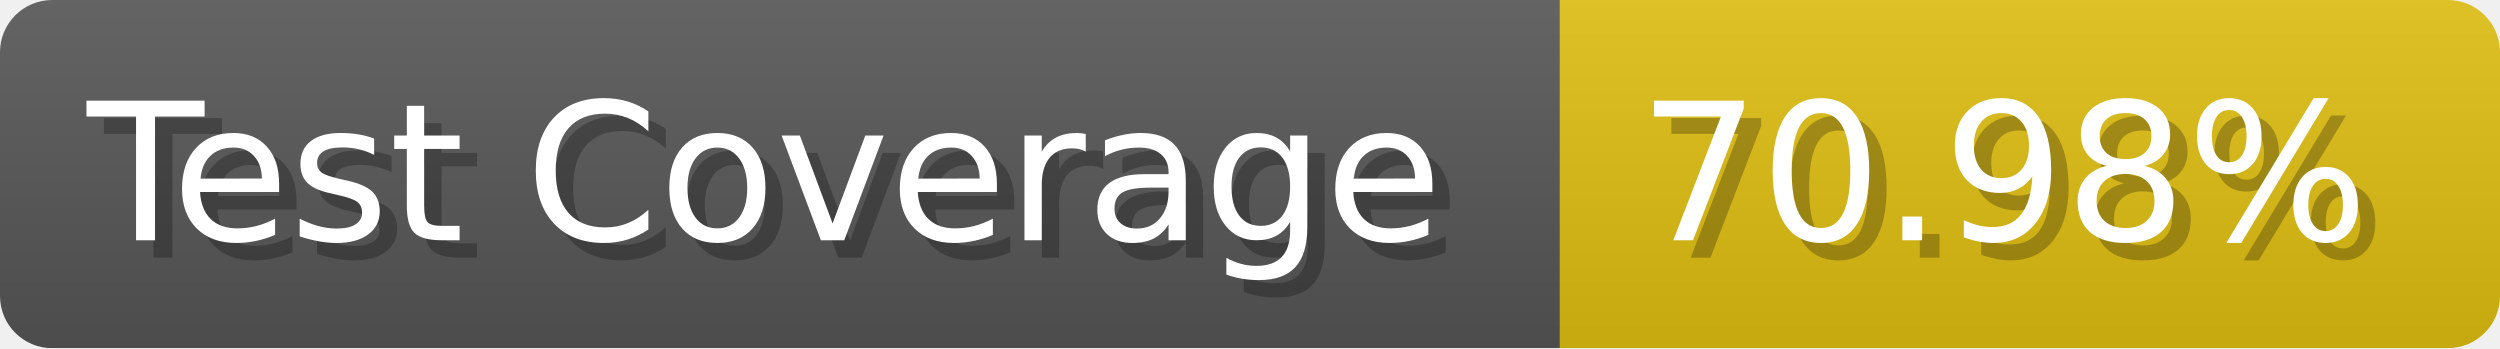
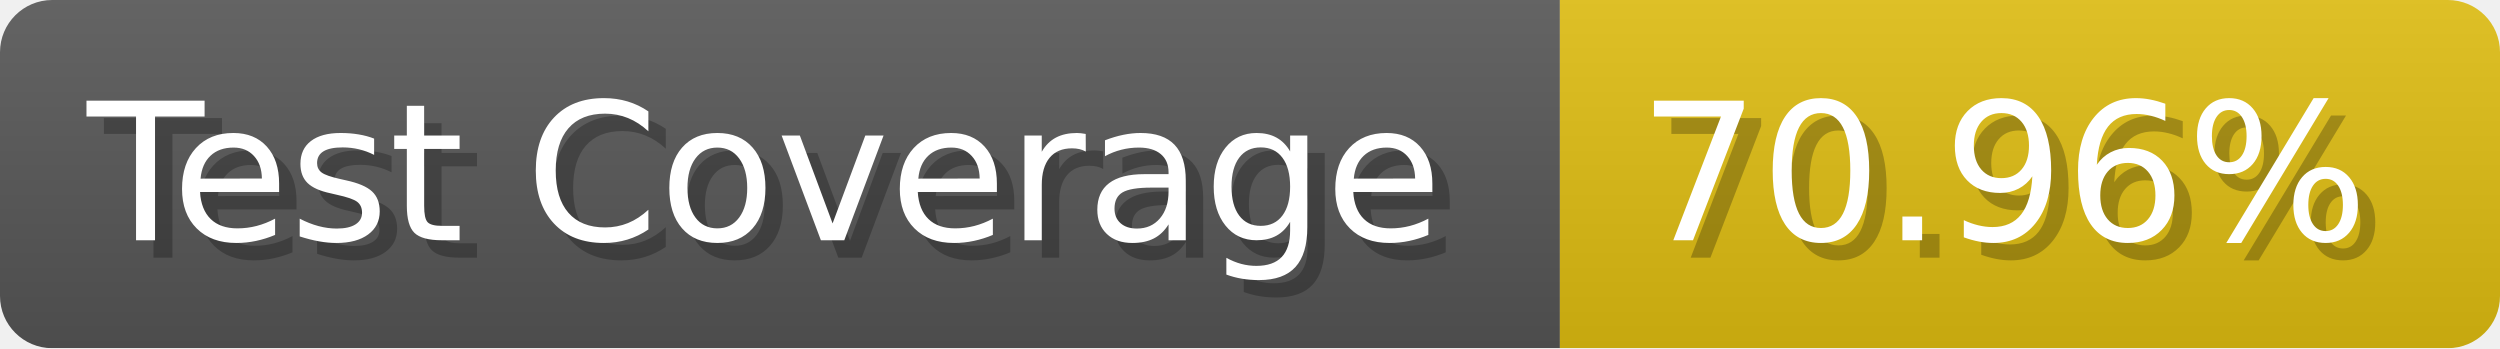
- <svg xmlns="http://www.w3.org/2000/svg" width="143.6" height="20" viewBox="0 0 1436 200" role="img" aria-label="Test Coverage: 70.98%">
+ <svg xmlns="http://www.w3.org/2000/svg" width="143.6" height="20" viewBox="0 0 1436 200" role="img" aria-label="Test Coverage: 70.96%">
  <linearGradient id="a" x2="0" y2="100%">
    <stop offset="0" stop-opacity=".1" stop-color="#EEE" />
    <stop offset="1" stop-opacity=".1" />
  </linearGradient>
  <mask id="m">
    <rect width="1436" height="200" rx="30" fill="#FFF" />
  </mask>
  <g mask="url(#m)">
    <rect width="896" height="200" fill="#555" />
    <rect width="540" height="200" fill="#DB1" x="896" />
    <rect width="1436" height="200" fill="url(#a)" />
  </g>
  <g aria-hidden="true" fill="#fff" text-anchor="start" font-family="Verdana,DejaVu Sans,sans-serif" font-size="110">
    <text x="60" y="148" textLength="796" fill="#000" opacity="0.25">Test Coverage</text>
    <text x="50" y="138" textLength="796">Test Coverage</text>
-     <text x="951" y="148" textLength="440" fill="#000" opacity="0.25">70.98%</text>
-     <text x="941" y="138" textLength="440">70.98%</text>
+     <text x="951" y="148" textLength="440" fill="#000" opacity="0.25">70.96%</text>
+     <text x="941" y="138" textLength="440">70.96%</text>
  </g>
</svg>
